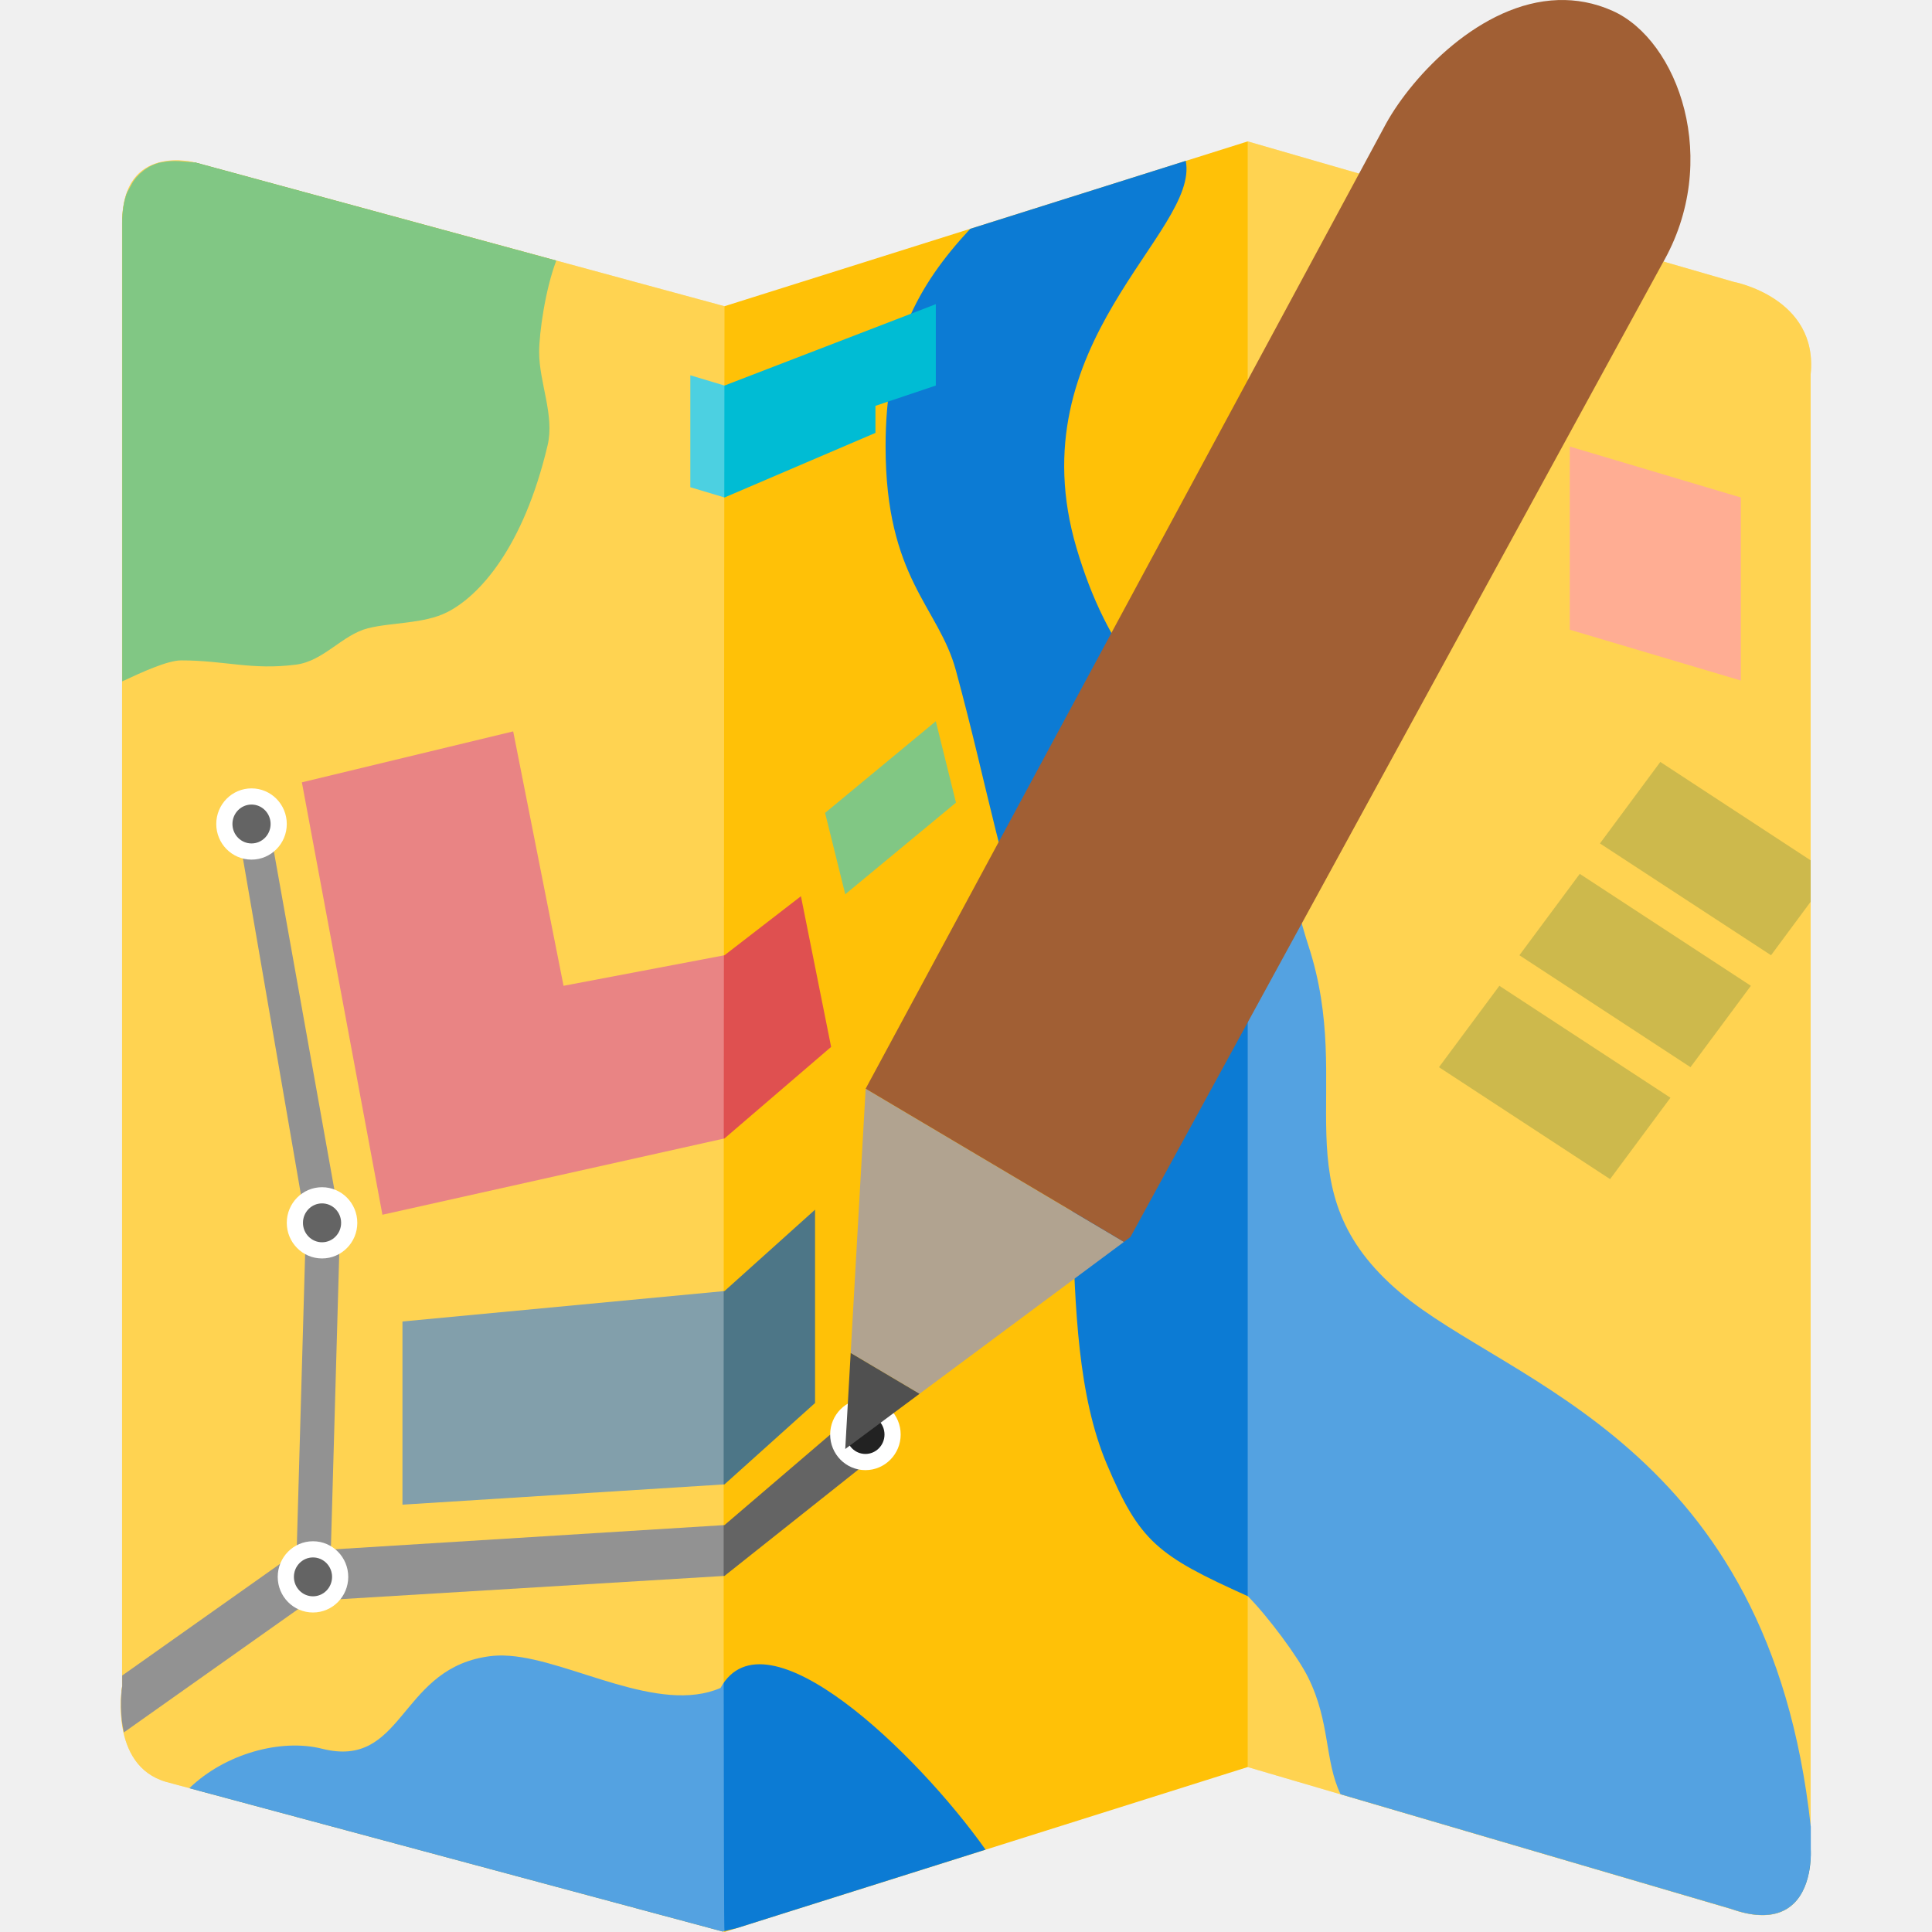
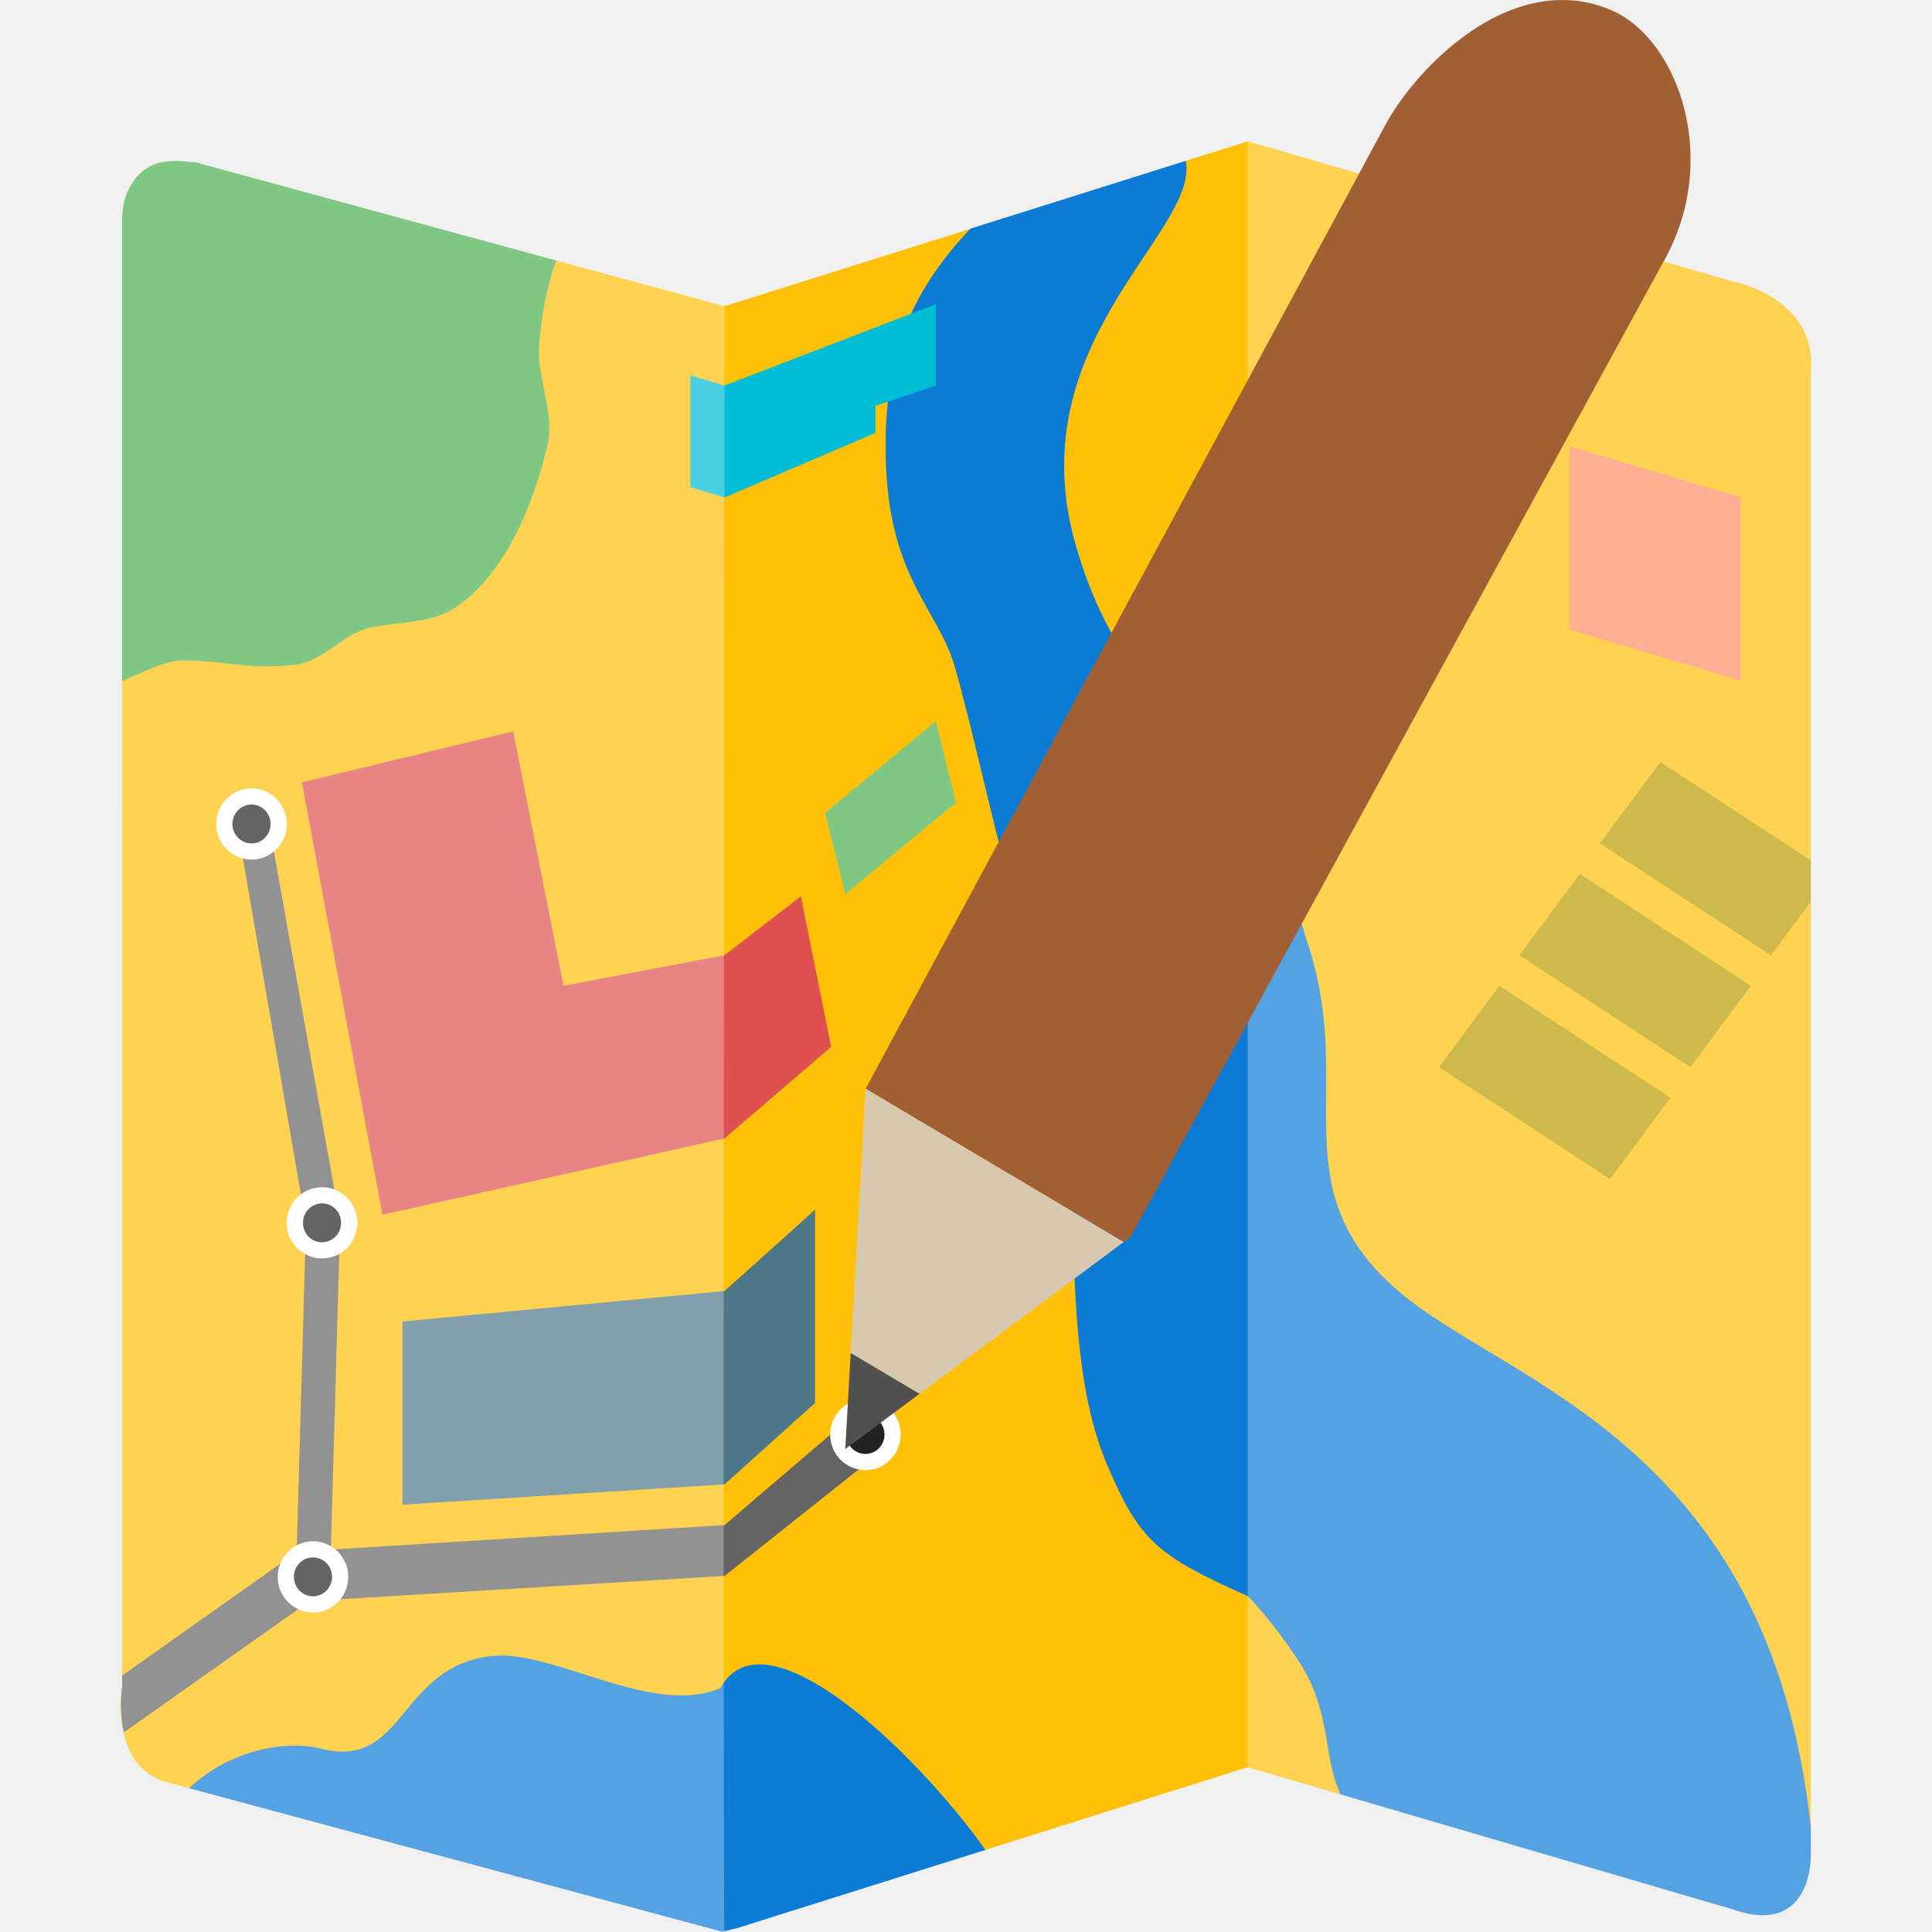
<svg xmlns="http://www.w3.org/2000/svg" width="16" height="16" version="1.1">
-   <path style="fill:#ffc107" d="M 1.011,1.846 V 13.965 c 0,0 -0.111,0.655 0.365,0.792 L 6,16 l 4.333,-1.366 4.004,1.176 c 0.708,0.248 0.658,-0.494 0.658,-0.494 V 3.1 c 0.065,-0.635 -0.638,-0.766 -0.638,-0.766 L 10.333,1.171 6,2.536 1.62,1.347 c 0,0 -0.609,-0.17 -0.609,0.5 z" />
-   <path style="fill:#0c7bd4" d="M 9.82 1.332 L 8.035 1.895 C 7.59 2.373 7.334 2.861 7.334 3.697 C 7.334 4.793 7.773 5.024 7.916 5.551 C 8.188 6.551 8.294 7.258 8.619 8.08 C 9.067 9.212 8.689 10.999 9.166 12.125 C 9.438 12.767 9.584 12.882 10.334 13.219 C 10.501 13.387 10.751 13.724 10.834 13.893 C 11.018 14.265 10.968 14.58 11.102 14.859 L 14.338 15.809 C 14.426 15.84 14.502 15.856 14.568 15.859 C 14.701 15.866 14.794 15.824 14.857 15.762 C 15.016 15.605 14.996 15.316 14.996 15.316 L 14.996 15.314 L 14.996 15.127 C 14.651 11.955 12.494 11.464 11.596 10.705 C 10.584 9.85 11.231 9.031 10.834 7.826 C 10.74 7.54 10.501 6.563 10.334 6.395 C 9.584 5.889 9.166 5.384 8.916 4.541 C 8.411 2.838 9.935 1.927 9.82 1.332 z M 4.223 13.713 C 4.15 13.707 4.076 13.71 4 13.725 C 3.304 13.854 3.333 14.651 2.666 14.482 C 2.327 14.397 1.865 14.522 1.568 14.809 L 5.984 15.996 L 6.105 15.967 L 8.162 15.318 C 7.592 14.515 6.337 13.306 5.967 13.979 C 5.456 14.2 4.73 13.752 4.223 13.713 z" />
-   <path style="fill:#4caf50" d="M 1.482 1.334 C 1.439 1.332 1.392 1.333 1.34 1.344 C 1.33 1.346 1.32 1.347 1.311 1.35 C 1.245 1.369 1.18 1.409 1.127 1.471 C 1.107 1.494 1.09 1.523 1.074 1.555 C 1.065 1.573 1.054 1.588 1.047 1.609 C 1.025 1.674 1.012 1.749 1.012 1.846 L 1.012 5.643 C 1.172 5.568 1.388 5.469 1.5 5.469 C 1.862 5.469 2.084 5.552 2.453 5.504 C 2.681 5.474 2.835 5.257 3.047 5.203 C 3.247 5.153 3.511 5.167 3.703 5.07 C 3.965 4.938 4.333 4.542 4.535 3.688 C 4.594 3.44 4.465 3.169 4.465 2.916 C 4.465 2.757 4.516 2.396 4.607 2.158 L 1.627 1.348 L 1.621 1.346 C 1.621 1.346 1.619 1.346 1.619 1.346 C 1.619 1.346 1.546 1.339 1.482 1.334 z" />
-   <path style="fill:#81c784" d="M 7.917,6.647 7.75,5.973 6.833,6.732 7,7.406 Z" />
-   <path style="fill:#4d7687" d="M 3.333,12.461 6,12.293 6.75,11.619 V 10.018 L 6,10.692 3.333,10.944 Z" />
-   <path style="fill:#df5050" d="M 6.883,8.67 6.633,7.422 6,7.911 4.667,8.164 4.25,6.057 2.5,6.479 3.167,10.06 6,9.428 Z" />
-   <path style="fill:#ff8a65" d="M 13,3.698 V 5.215 L 14.417,5.636 V 4.12 Z" />
-   <path style="fill:#00bcd4" d="M 6,3.193 7.75,2.519 V 3.193 L 7.25,3.361 V 3.585 L 6,4.12 5.717,4.035 V 3.108 Z" />
-   <path style="fill:#b89b00" d="m 11.917,8.838 1.417,0.927 0.5,-0.674 -1.417,-0.927 z" />
-   <path style="fill:#b89b00" d="M 13.75,6.31 13.25,6.985 14.667,7.911 14.995,7.468 V 7.125 Z" />
-   <path style="fill:#b89b00" d="M 12.583,7.911 14,8.838 14.5,8.164 13.083,7.237 Z" />
-   <path style="fill:#646464" d="m 2.217,6.765 -0.25,0.085 0.567,3.286 -0.078,2.741 0.284,-0.043 0.077,-2.714 z m 0.523,6.068 -0.006,0.201 -0.283,0.017 0.005,-0.175 -0.039,0.006 -1.405,0.994 v 0.088 c 0,0 -0.03,0.187 0.014,0.383 L 2.5,13.304 2.666,13.253 6,13.051 7.167,12.124 7.083,11.703 6,12.63 2.75,12.832 Z" />
-   <ellipse style="fill:#222222;stroke:#ffffff;stroke-width:0.134;stroke-linecap:round;stroke-linejoin:round" cx="2.592" cy="13.059" rx=".225" ry=".228" />
-   <ellipse style="fill:#222222;stroke:#ffffff;stroke-width:0.134;stroke-linecap:round;stroke-linejoin:round" cx="7.167" cy="11.88" rx=".225" ry=".228" />
-   <ellipse style="fill:#222222;stroke:#ffffff;stroke-width:0.134;stroke-linecap:round;stroke-linejoin:round" cx="2.083" cy="6.824" rx=".225" ry=".228" />
-   <ellipse style="fill:#222222;stroke:#ffffff;stroke-width:0.134;stroke-linecap:round;stroke-linejoin:round" cx="2.667" cy="10.127" rx=".225" ry=".228" />
-   <path style="fill:#ffffff;opacity:0.3" d="M 1.011,1.846 V 13.965 c 0,0 -0.111,0.655 0.365,0.792 L 6,16 C 5.984,15.996 6,2.536 6,2.536 L 1.62,1.347 c 0,0 -0.609,-0.17 -0.609,0.5 z" />
-   <path style="fill:#ffffff;opacity:0.3" d="m 10.333,14.634 4.004,1.176 c 0.708,0.248 0.658,-0.494 0.658,-0.494 V 3.1 c 0.065,-0.635 -0.638,-0.766 -0.638,-0.766 L 10.333,1.171 Z" />
-   <path style="fill:#b1a390" d="M 7.169,9.016 7.045,11.205 7.615,11.543 9.308,10.285 Z" />
-   <path style="fill:#505050" d="M 7.045,11.205 7,12 7.615,11.543 Z" />
-   <path style="fill:#a15f34" d="M 12.904,5.291665e-4 C 12.264,0.021 11.697,0.628 11.479,1.023 L 7.169,9.016 9.308,10.285 9.362,10.244 13.765,2.186 C 14.261,1.331 13.897,0.332 13.355,0.09 13.203,0.022 13.052,-0.004 12.904,5.291665e-4 Z" />
+   <path d="m 1.012,5.643 -4.292e-4,8.323 c 0,0 -0.111,0.655 0.365,0.792 l 0.192,0.051 6.594,0.51 2.171,-0.684 0.768,0.225 3.894,0.456 V 3.1 c 0.065,-0.635 -0.638,-0.766 -0.638,-0.766 L 10.333,1.171 9.82,1.332 9,2 8.035,1.895 6,2.536 4.607,2.158 Z" style="fill:#ffc107" />
+   <path d="m9.82 1.332-1.785 0.562c-0.445 0.478-0.701 0.967-0.701 1.803 0 1.095 0.439 1.327 0.582 1.854 0.272 1 0.378 1.707 0.703 2.529 0.448 1.132 0.07 2.919 0.547 4.045 0.272 0.642 0.418 0.757 1.168 1.094 0.167 0.169 0.417 0.505 0.5 0.674 0.184 0.372 0.134 0.687 0.268 0.967l3.236 0.949c0.089 0.031 0.164 0.047 0.23 0.051 0.133 0.007 0.226-0.035 0.289-0.098 0.158-0.157 0.139-0.445 0.139-0.445v-0.002-0.188c-0.345-3.172-2.502-3.663-3.4-4.422-1.012-0.855-0.365-1.674-0.762-2.879-0.094-0.286-0.333-1.263-0.5-1.432-0.75-0.506-1.168-1.011-1.418-1.854-0.505-1.703 1.019-2.614 0.904-3.209zm-5.598 12.381c-0.072-0.006-0.146-0.002-0.223 0.012-0.696 0.129-0.667 0.926-1.334 0.758-0.339-0.086-0.801 0.04-1.098 0.326l4.416 1.188 0.121-0.029 2.057-0.648c-0.57-0.803-1.826-2.013-2.195-1.34-0.51 0.221-1.237-0.226-1.744-0.266z" style="fill:#0c7bd4" />
+   <path d="m1.482 1.334c-0.044-0.002-0.091-0.001-0.143 0.01-0.01 0.002-0.019 0.003-0.029 0.006-0.066 0.019-0.131 0.06-0.184 0.121-0.02 0.024-0.037 0.052-0.053 0.084-0.009 0.018-0.02 0.034-0.027 0.055-0.022 0.065-0.035 0.14-0.035 0.236v3.797c0.16-0.075 0.376-0.174 0.488-0.174 0.362 0 0.584 0.083 0.953 0.035 0.228-0.03 0.382-0.247 0.594-0.301 0.2-0.051 0.464-0.036 0.656-0.133 0.262-0.132 0.63-0.528 0.832-1.383 0.059-0.247-0.07-0.519-0.07-0.771 0-0.159 0.051-0.52 0.143-0.758l-2.98-0.811-0.006-0.002s-0.002 8.3e-6 -0.002 0c0 0-0.073-0.007-0.137-0.012z" style="fill:#4caf50" />
+   <path d="M 7.917,6.647 7.75,5.973 6.833,6.732 7,7.406 Z" style="fill:#81c784" />
+   <path d="M 3.333,12.461 6,12.293 6.75,11.619 V 10.018 L 6,10.692 3.333,10.944 Z" style="fill:#4d7687" />
+   <path d="M 6.883,8.67 6.633,7.422 6,7.911 4.667,8.164 4.25,6.057 2.5,6.479 3.167,10.06 6,9.428 Z" style="fill:#df5050" />
+   <path d="m13 3.698v1.517l1.417 0.421v-1.517z" style="fill:#ff8a65" />
+   <path d="M 6,3.193 7.75,2.519 V 3.193 L 7.25,3.361 V 3.585 L 6,4.12 5.717,4.035 V 3.108 Z" style="fill:#00bcd4" />
+   <path d="m11.917 8.838 1.417 0.927 0.5-0.674-1.417-0.927z" style="fill:#b89b00" />
+   <path d="m13.75 6.31-0.5 0.675 1.417 0.927 0.329-0.444v-0.343z" style="fill:#b89b00" />
+   <path d="M 12.583,7.911 14,8.838 14.5,8.164 13.083,7.237 Z" style="fill:#b89b00" />
+   <path d="m2.217 6.765-0.25 0.085 0.567 3.286-0.078 2.741 0.284-0.043 0.077-2.714zm0.523 6.068-0.006 0.201-0.283 0.017 0.005-0.175-0.039 0.006-1.405 0.994v0.088s-0.03 0.187 0.014 0.383l1.475-1.043 0.166-0.051 3.334-0.202 1.167-0.927-0.084-0.421-1.083 0.927-3.25 0.202z" style="fill:#646464" />
+   <ellipse cx="2.592" cy="13.059" rx=".225" ry=".228" style="fill:#222222;stroke-linecap:round;stroke-linejoin:round;stroke-width:.134;stroke:#ffffff" />
+   <ellipse cx="7.167" cy="11.88" rx=".225" ry=".228" style="fill:#222222;stroke-linecap:round;stroke-linejoin:round;stroke-width:.134;stroke:#ffffff" />
+   <ellipse cx="2.083" cy="6.824" rx=".225" ry=".228" style="fill:#222222;stroke-linecap:round;stroke-linejoin:round;stroke-width:.134;stroke:#ffffff" />
+   <ellipse cx="2.667" cy="10.127" rx=".225" ry=".228" style="fill:#222222;stroke-linecap:round;stroke-linejoin:round;stroke-width:.134;stroke:#ffffff" />
+   <path d="m1.011 1.846v12.119s-0.111 0.655 0.365 0.792l4.624 1.243c-0.016-0.004 0-13.464 0-13.464l-4.38-1.19s-0.609-0.17-0.609 0.5z" style="fill:#ffffff;opacity:.3" />
+   <path d="m10.333 14.634 4.004 1.176c0.708 0.248 0.658-0.494 0.658-0.494v-12.215c0.065-0.635-0.638-0.766-0.638-0.766l-4.025-1.164z" style="fill:#ffffff;opacity:.3" />
+   <path d="m7.169 9.016-0.124 2.189 0.57 0.338 1.692-1.258z" style="fill:#d9c8b0" />
+   <path d="M 7.045,11.205 7,12 7.615,11.543 Z" style="fill:#505050" />
+   <path d="m12.904 5.291665e-4c-0.64 0.02-1.207 0.627-1.425 1.023l-4.31 7.992 2.139 1.27 0.055-0.041 4.403-8.059c0.496-0.855 0.132-1.854-0.41-2.096-0.152-0.068-0.304-0.094-0.451-0.089z" style="fill:#a15f34" />
</svg>
